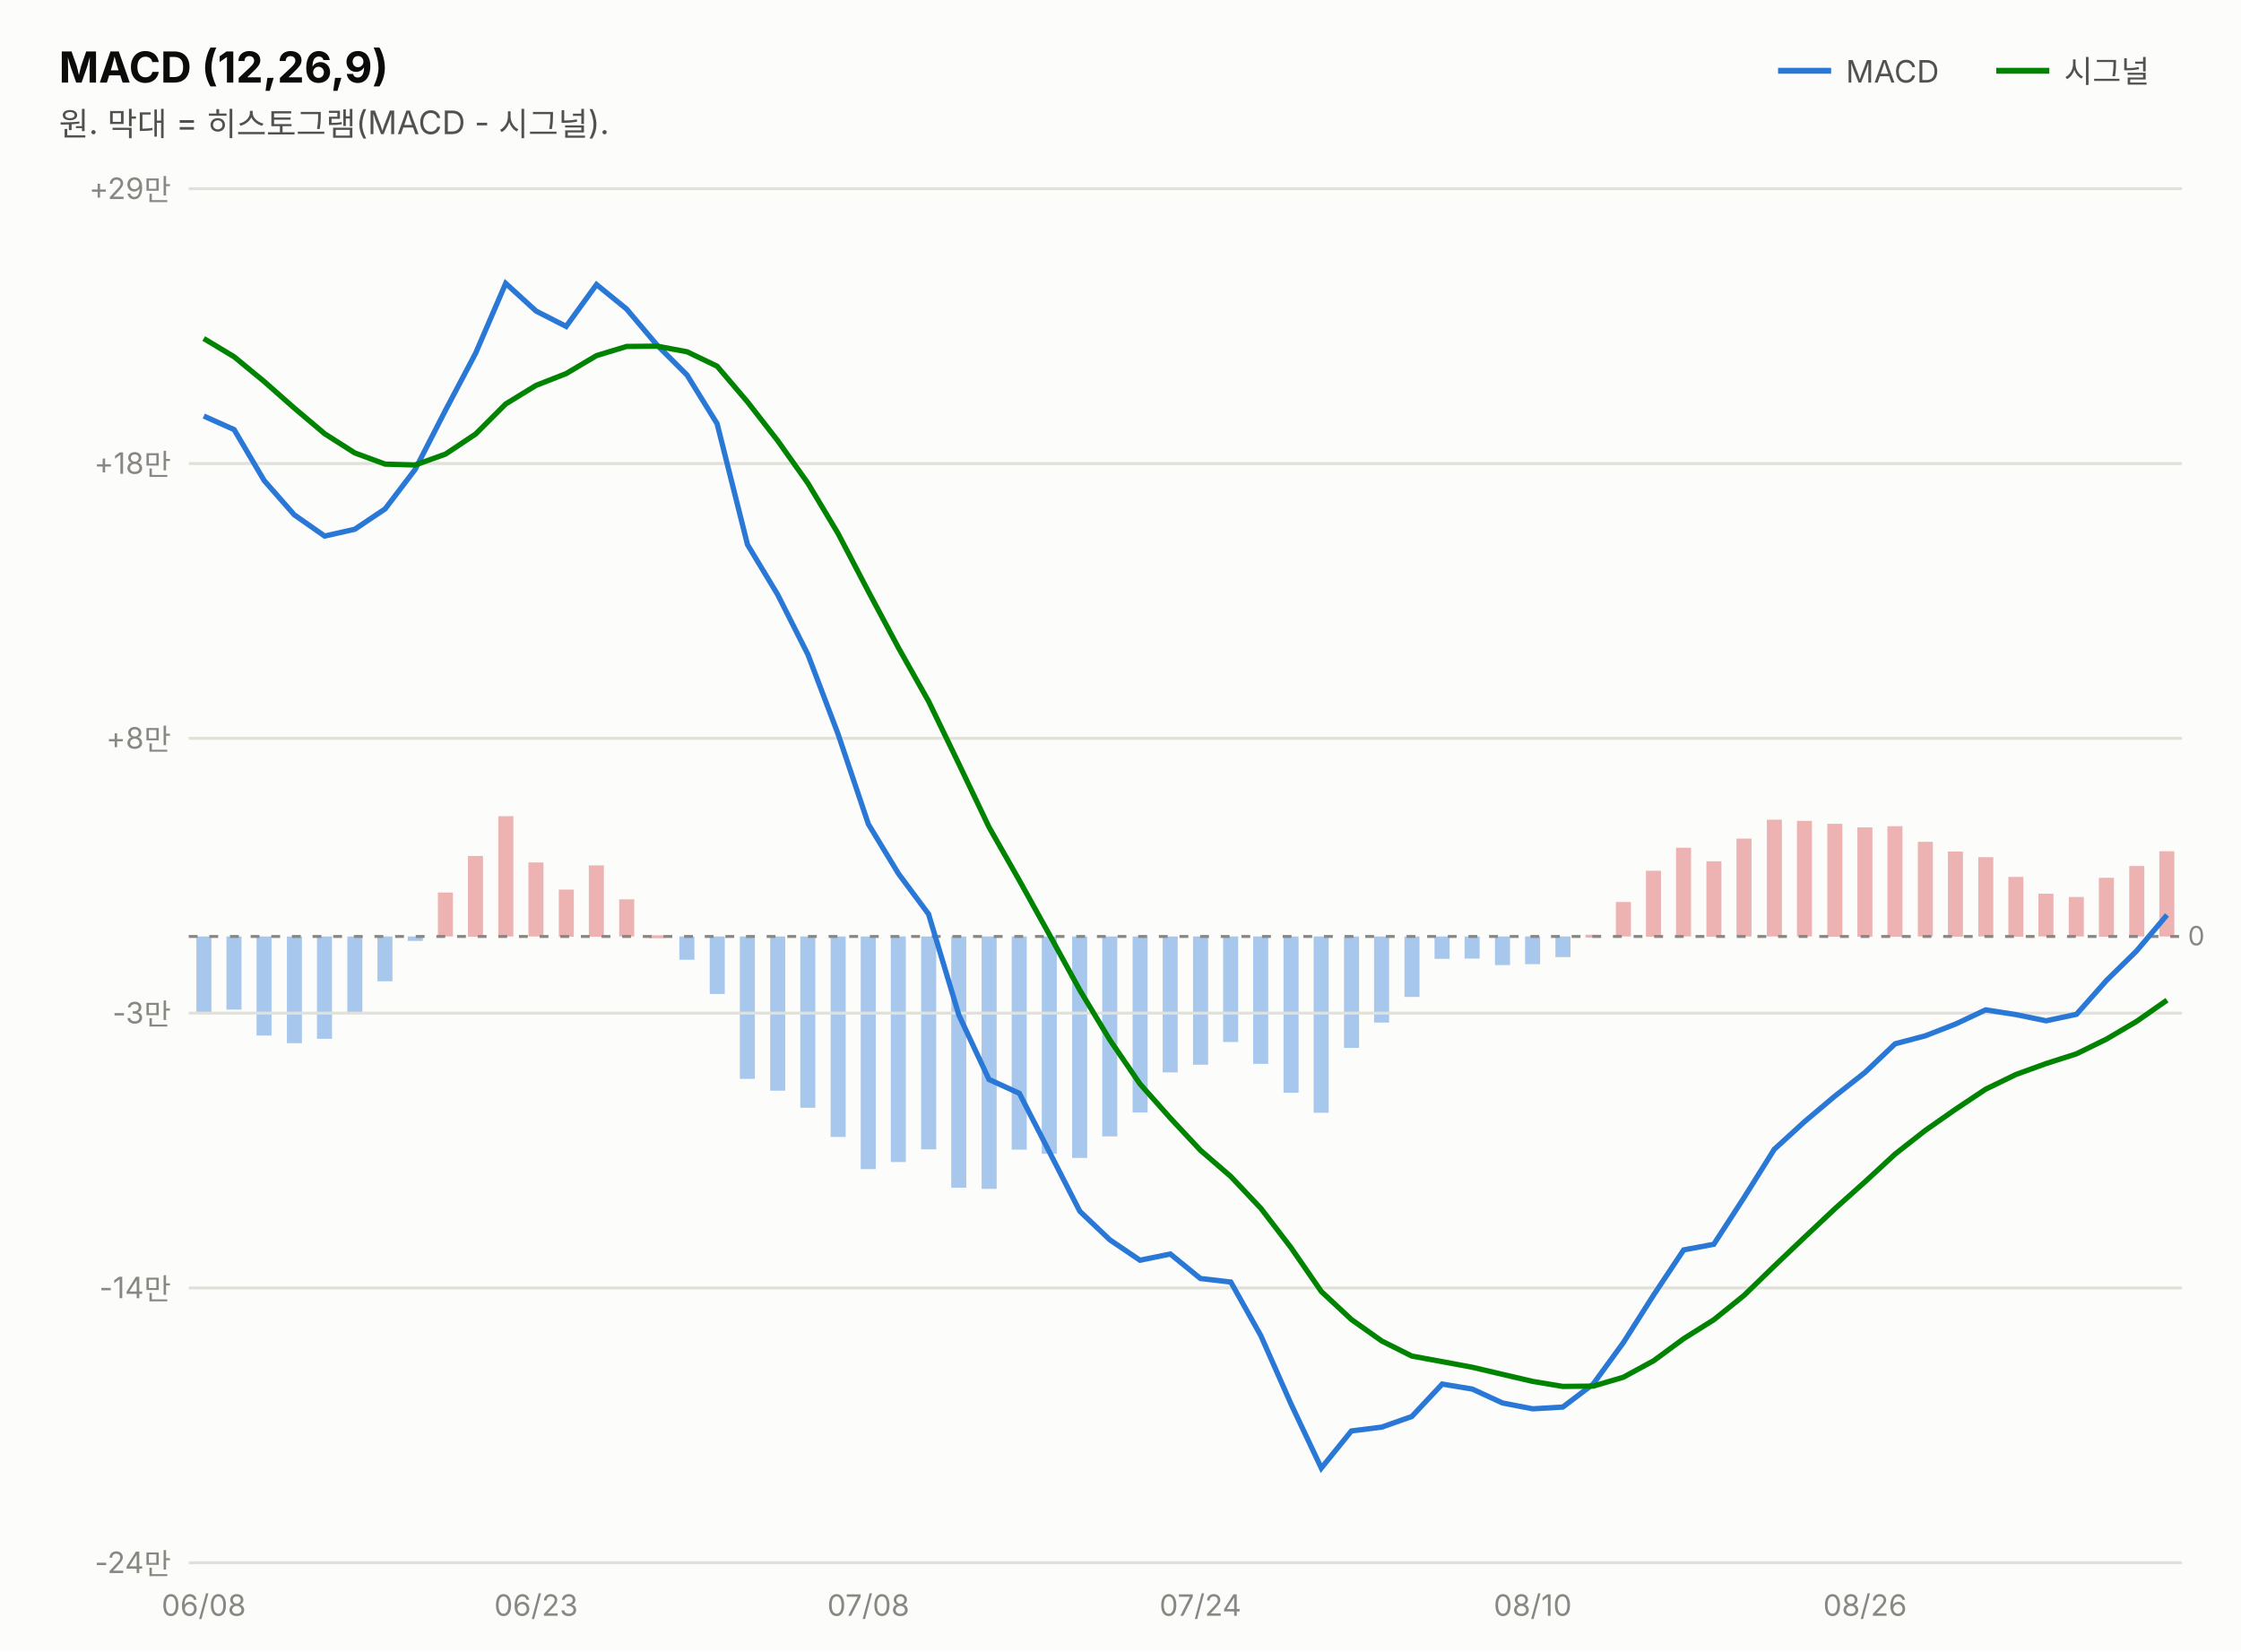
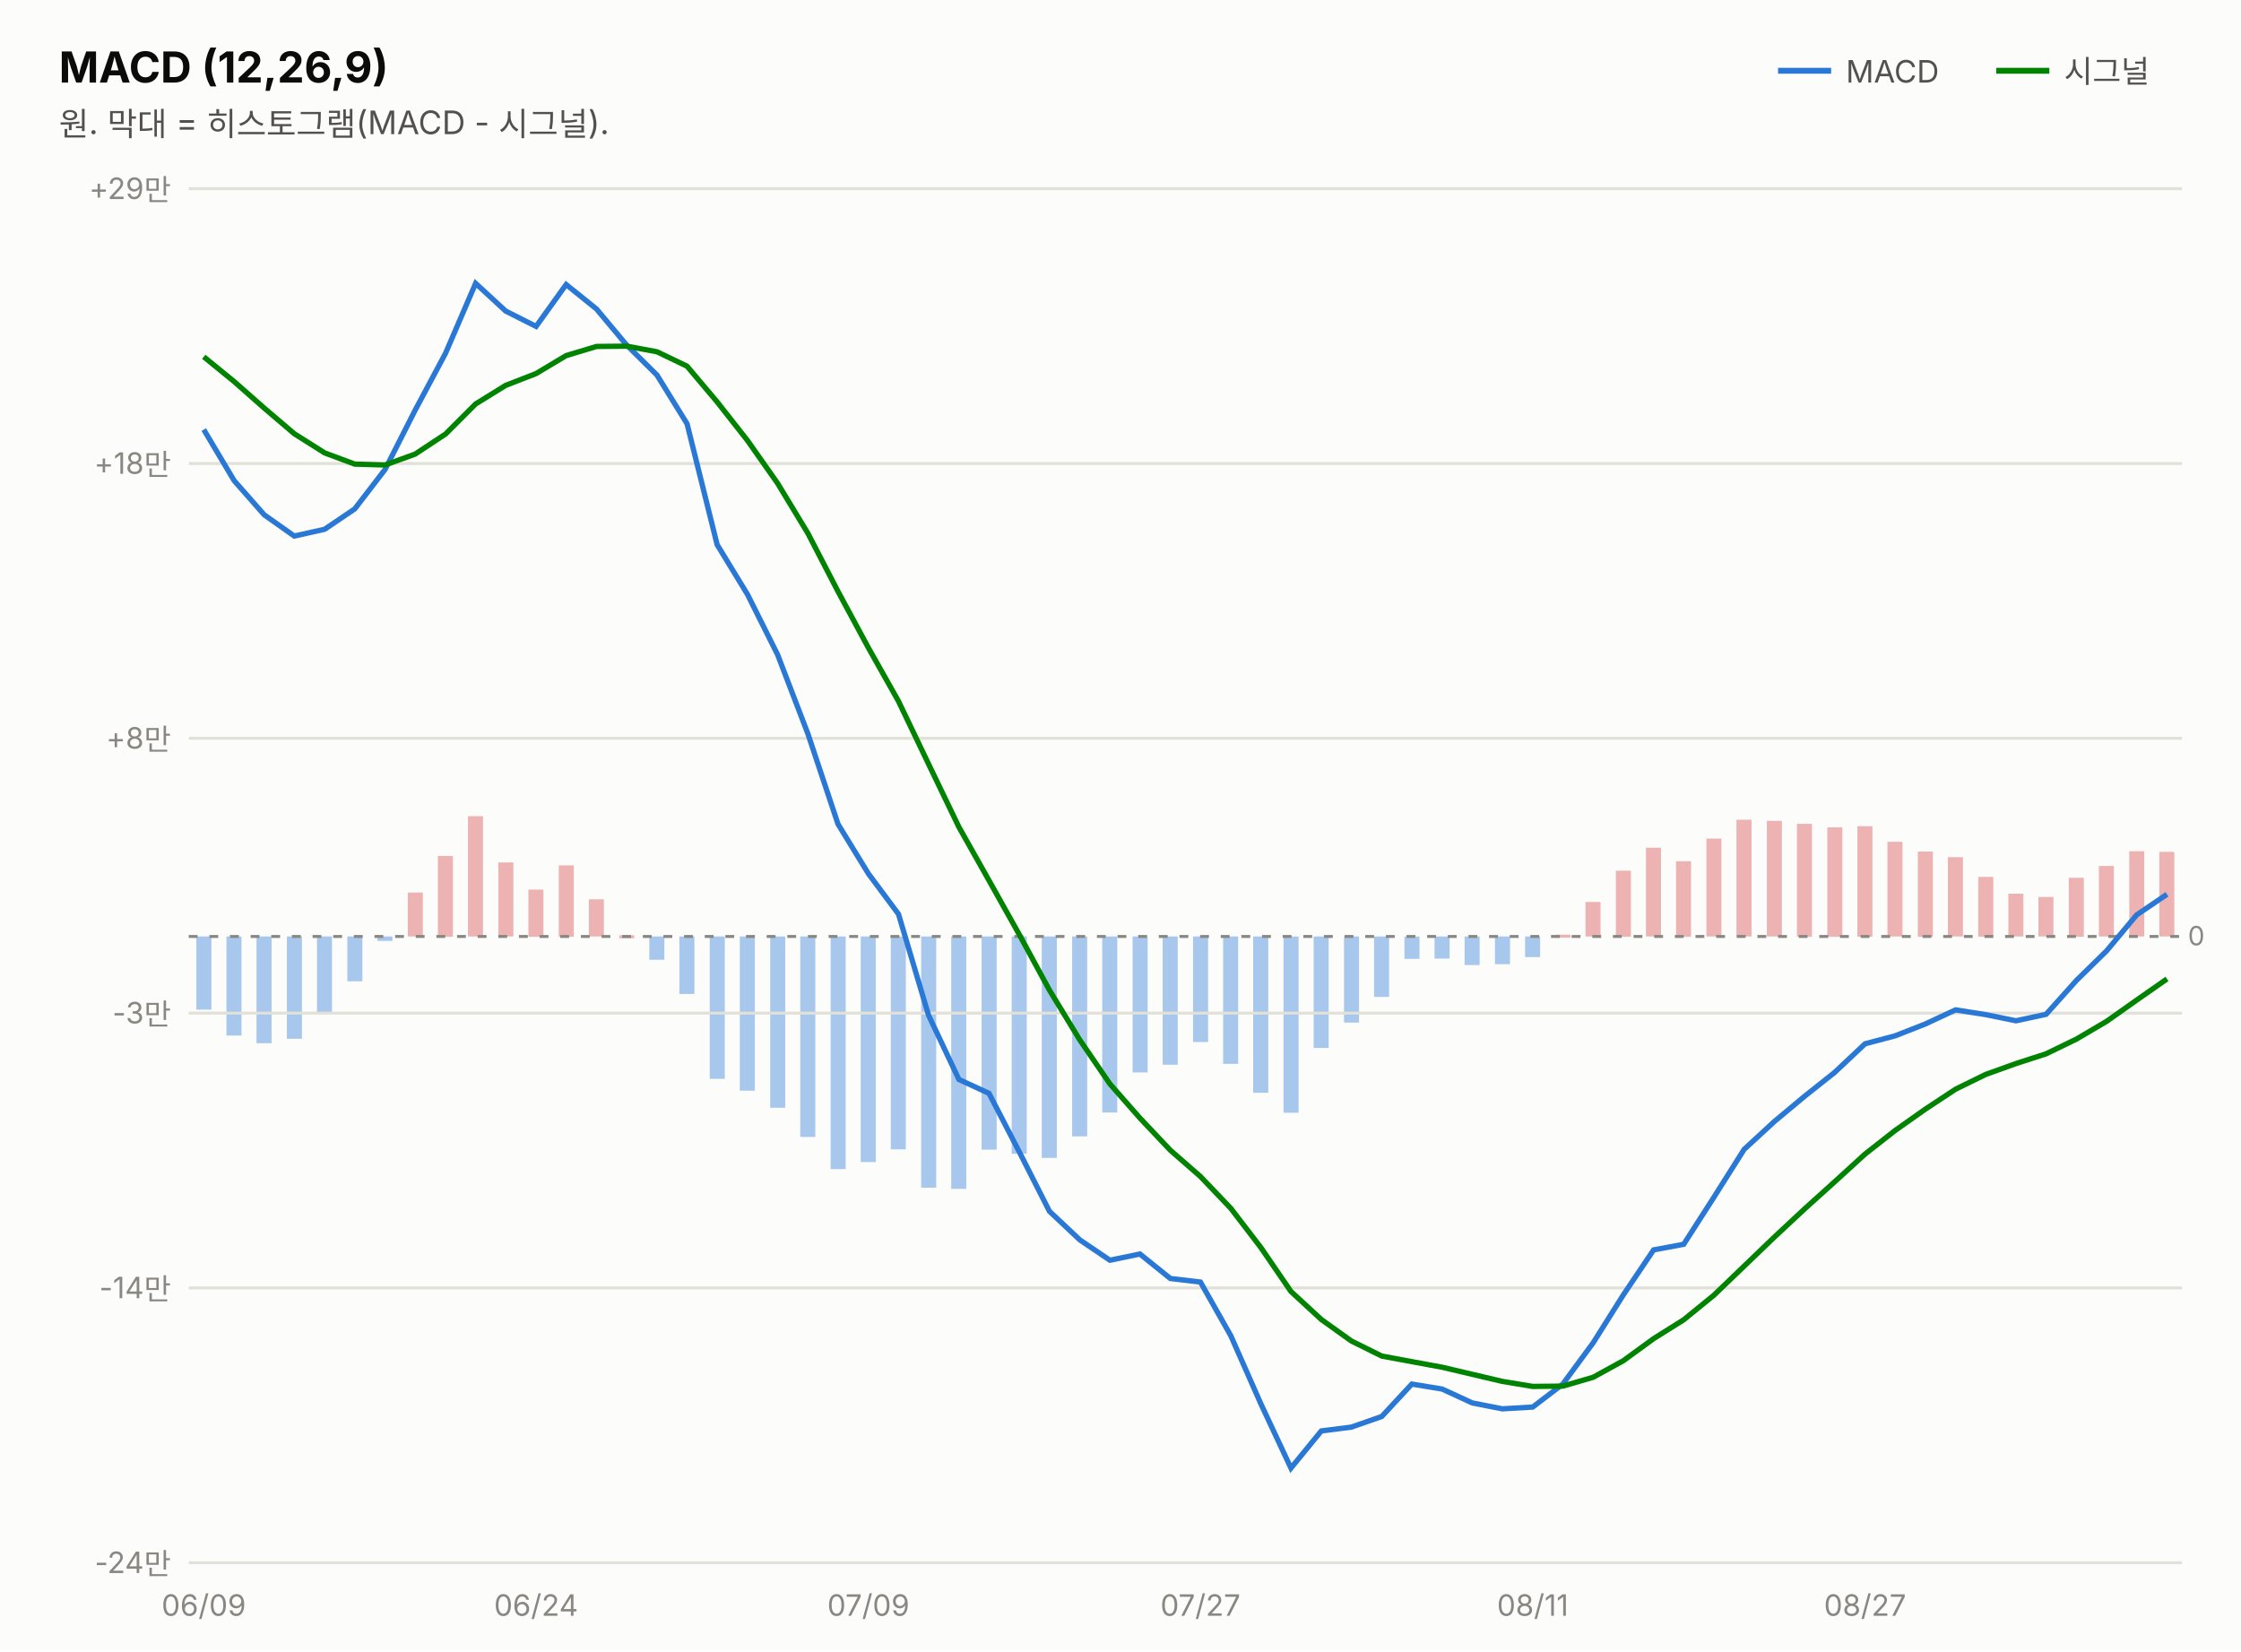
<svg xmlns="http://www.w3.org/2000/svg" width="760" height="560" viewBox="0 0 760 560" font-family="system-ui,-apple-system,&quot;Segoe UI&quot;,&quot;Malgun Gothic&quot;,&quot;Apple SD Gothic Neo&quot;,sans-serif">
  <rect width="760" height="560" fill="#fcfcfb" />
  <text x="20" y="28" font-size="14.5" font-weight="700" fill="#0b0b0b">MACD (12,26,9)</text>
  <text x="20" y="46" font-size="11" fill="#52514e">원. 막대 = 히스토그램(MACD - 시그널).</text>
  <line x1="603" y1="24" x2="621" y2="24" stroke="#2a78d6" stroke-width="2" />
  <text x="626" y="28" font-size="10.5" fill="#52514e">MACD</text>
-   <rect x="732.3" y="288.7" width="5.1" height="28.9" fill="#d64545" opacity="0.4" />
-   <rect x="722.1" y="293.7" width="5.1" height="23.9" fill="#d64545" opacity="0.4" />
-   <rect x="711.8" y="297.7" width="5.1" height="20.0" fill="#d64545" opacity="0.4" />
-   <rect x="701.6" y="304.2" width="5.1" height="13.4" fill="#d64545" opacity="0.4" />
-   <rect x="691.3" y="303.1" width="5.1" height="14.5" fill="#d64545" opacity="0.4" />
-   <rect x="681.1" y="297.4" width="5.1" height="20.3" fill="#d64545" opacity="0.4" />
-   <rect x="670.9" y="290.7" width="5.1" height="26.9" fill="#d64545" opacity="0.4" />
-   <rect x="660.6" y="288.8" width="5.1" height="28.9" fill="#d64545" opacity="0.4" />
-   <rect x="650.4" y="285.5" width="5.1" height="32.1" fill="#d64545" opacity="0.4" />
-   <rect x="640.1" y="280.2" width="5.1" height="37.5" fill="#d64545" opacity="0.4" />
-   <rect x="629.9" y="280.6" width="5.1" height="37.1" fill="#d64545" opacity="0.4" />
-   <rect x="619.7" y="279.4" width="5.1" height="38.3" fill="#d64545" opacity="0.4" />
-   <rect x="609.4" y="278.4" width="5.1" height="39.2" fill="#d64545" opacity="0.4" />
-   <rect x="599.2" y="278.0" width="5.1" height="39.6" fill="#d64545" opacity="0.4" />
-   <rect x="588.9" y="284.4" width="5.1" height="33.2" fill="#d64545" opacity="0.4" />
-   <rect x="578.7" y="292.1" width="5.1" height="25.6" fill="#d64545" opacity="0.4" />
-   <rect x="568.4" y="287.5" width="5.1" height="30.1" fill="#d64545" opacity="0.4" />
-   <rect x="558.2" y="295.3" width="5.1" height="22.4" fill="#d64545" opacity="0.4" />
-   <rect x="548.0" y="305.9" width="5.1" height="11.7" fill="#d64545" opacity="0.4" />
-   <rect x="537.7" y="317.0" width="5.1" height="1.0" fill="#d64545" opacity="0.4" />
-   <rect x="527.5" y="317.6" width="5.1" height="7.0" fill="#2a78d6" opacity="0.4" />
-   <rect x="517.2" y="317.6" width="5.1" height="9.4" fill="#2a78d6" opacity="0.4" />
-   <rect x="507.0" y="317.6" width="5.1" height="9.7" fill="#2a78d6" opacity="0.4" />
-   <rect x="496.7" y="317.6" width="5.1" height="7.5" fill="#2a78d6" opacity="0.4" />
-   <rect x="486.5" y="317.6" width="5.1" height="7.6" fill="#2a78d6" opacity="0.4" />
-   <rect x="476.3" y="317.6" width="5.1" height="20.5" fill="#2a78d6" opacity="0.4" />
-   <rect x="466.0" y="317.6" width="5.1" height="29.2" fill="#2a78d6" opacity="0.4" />
-   <rect x="455.8" y="317.6" width="5.1" height="37.8" fill="#2a78d6" opacity="0.4" />
-   <rect x="445.5" y="317.6" width="5.1" height="59.8" fill="#2a78d6" opacity="0.4" />
-   <rect x="435.3" y="317.6" width="5.1" height="53.0" fill="#2a78d6" opacity="0.4" />
-   <rect x="425.0" y="317.6" width="5.1" height="43.2" fill="#2a78d6" opacity="0.4" />
-   <rect x="414.8" y="317.6" width="5.1" height="35.8" fill="#2a78d6" opacity="0.4" />
-   <rect x="404.6" y="317.6" width="5.1" height="43.5" fill="#2a78d6" opacity="0.4" />
-   <rect x="394.3" y="317.6" width="5.1" height="46.1" fill="#2a78d6" opacity="0.4" />
-   <rect x="384.1" y="317.6" width="5.1" height="59.7" fill="#2a78d6" opacity="0.4" />
-   <rect x="373.8" y="317.6" width="5.1" height="67.8" fill="#2a78d6" opacity="0.4" />
-   <rect x="363.6" y="317.6" width="5.1" height="75.1" fill="#2a78d6" opacity="0.4" />
-   <rect x="353.3" y="317.6" width="5.1" height="73.7" fill="#2a78d6" opacity="0.4" />
-   <rect x="343.1" y="317.6" width="5.1" height="72.3" fill="#2a78d6" opacity="0.4" />
-   <rect x="332.9" y="317.6" width="5.1" height="85.6" fill="#2a78d6" opacity="0.4" />
-   <rect x="322.6" y="317.6" width="5.1" height="85.2" fill="#2a78d6" opacity="0.4" />
-   <rect x="312.4" y="317.6" width="5.1" height="72.2" fill="#2a78d6" opacity="0.4" />
-   <rect x="302.1" y="317.6" width="5.1" height="76.5" fill="#2a78d6" opacity="0.4" />
-   <rect x="291.9" y="317.6" width="5.1" height="78.9" fill="#2a78d6" opacity="0.4" />
-   <rect x="281.7" y="317.6" width="5.1" height="68.0" fill="#2a78d6" opacity="0.4" />
-   <rect x="271.4" y="317.6" width="5.1" height="58.1" fill="#2a78d6" opacity="0.4" />
-   <rect x="261.2" y="317.6" width="5.1" height="52.3" fill="#2a78d6" opacity="0.4" />
-   <rect x="250.9" y="317.6" width="5.1" height="48.3" fill="#2a78d6" opacity="0.4" />
-   <rect x="240.7" y="317.6" width="5.1" height="19.5" fill="#2a78d6" opacity="0.4" />
-   <rect x="230.4" y="317.6" width="5.1" height="7.9" fill="#2a78d6" opacity="0.4" />
-   <rect x="220.2" y="317.2" width="5.1" height="1.0" fill="#d64545" opacity="0.4" />
-   <rect x="210.0" y="305.0" width="5.1" height="12.6" fill="#d64545" opacity="0.4" />
-   <rect x="199.7" y="293.5" width="5.1" height="24.2" fill="#d64545" opacity="0.4" />
-   <rect x="189.5" y="301.7" width="5.1" height="16.0" fill="#d64545" opacity="0.4" />
-   <rect x="179.2" y="292.5" width="5.1" height="25.1" fill="#d64545" opacity="0.4" />
-   <rect x="169.0" y="276.8" width="5.1" height="40.8" fill="#d64545" opacity="0.4" />
-   <rect x="158.7" y="290.3" width="5.1" height="27.4" fill="#d64545" opacity="0.4" />
-   <rect x="148.5" y="302.7" width="5.1" height="14.9" fill="#d64545" opacity="0.4" />
-   <rect x="138.3" y="317.6" width="5.1" height="1.5" fill="#2a78d6" opacity="0.4" />
-   <rect x="128.0" y="317.6" width="5.1" height="15.2" fill="#2a78d6" opacity="0.4" />
-   <rect x="117.8" y="317.6" width="5.1" height="25.9" fill="#2a78d6" opacity="0.4" />
-   <rect x="107.5" y="317.6" width="5.1" height="34.7" fill="#2a78d6" opacity="0.4" />
-   <rect x="97.3" y="317.6" width="5.1" height="36.2" fill="#2a78d6" opacity="0.4" />
-   <rect x="87.0" y="317.6" width="5.1" height="33.6" fill="#2a78d6" opacity="0.4" />
-   <rect x="76.8" y="317.6" width="5.1" height="24.8" fill="#2a78d6" opacity="0.4" />
-   <rect x="66.6" y="317.6" width="5.1" height="26.3" fill="#2a78d6" opacity="0.4" />
+   <rect x="732.3" y="288.9" width="5.1" height="28.7" fill="#d64545" opacity="0.4" />
+   <rect x="722.1" y="288.7" width="5.1" height="28.9" fill="#d64545" opacity="0.4" />
+   <rect x="711.8" y="293.7" width="5.1" height="23.9" fill="#d64545" opacity="0.4" />
+   <rect x="701.6" y="297.7" width="5.1" height="20.0" fill="#d64545" opacity="0.4" />
+   <rect x="691.3" y="304.2" width="5.1" height="13.4" fill="#d64545" opacity="0.4" />
+   <rect x="681.1" y="303.1" width="5.1" height="14.5" fill="#d64545" opacity="0.4" />
+   <rect x="670.9" y="297.4" width="5.1" height="20.3" fill="#d64545" opacity="0.4" />
+   <rect x="660.6" y="290.7" width="5.1" height="26.9" fill="#d64545" opacity="0.4" />
+   <rect x="650.4" y="288.8" width="5.1" height="28.9" fill="#d64545" opacity="0.4" />
+   <rect x="640.1" y="285.5" width="5.1" height="32.1" fill="#d64545" opacity="0.4" />
+   <rect x="629.9" y="280.2" width="5.1" height="37.5" fill="#d64545" opacity="0.4" />
+   <rect x="619.7" y="280.6" width="5.1" height="37.1" fill="#d64545" opacity="0.4" />
+   <rect x="609.4" y="279.4" width="5.1" height="38.3" fill="#d64545" opacity="0.4" />
+   <rect x="599.2" y="278.4" width="5.1" height="39.2" fill="#d64545" opacity="0.4" />
+   <rect x="588.9" y="278.0" width="5.1" height="39.6" fill="#d64545" opacity="0.4" />
+   <rect x="578.7" y="284.4" width="5.1" height="33.2" fill="#d64545" opacity="0.4" />
+   <rect x="568.4" y="292.1" width="5.1" height="25.6" fill="#d64545" opacity="0.4" />
+   <rect x="558.2" y="287.5" width="5.1" height="30.1" fill="#d64545" opacity="0.4" />
+   <rect x="548.0" y="295.3" width="5.1" height="22.4" fill="#d64545" opacity="0.4" />
+   <rect x="537.7" y="305.9" width="5.1" height="11.7" fill="#d64545" opacity="0.4" />
+   <rect x="527.5" y="317.0" width="5.1" height="1.0" fill="#d64545" opacity="0.4" />
+   <rect x="517.2" y="317.6" width="5.1" height="7.0" fill="#2a78d6" opacity="0.4" />
+   <rect x="507.0" y="317.6" width="5.1" height="9.4" fill="#2a78d6" opacity="0.4" />
+   <rect x="496.7" y="317.6" width="5.1" height="9.7" fill="#2a78d6" opacity="0.4" />
+   <rect x="486.5" y="317.6" width="5.1" height="7.5" fill="#2a78d6" opacity="0.4" />
+   <rect x="476.3" y="317.6" width="5.1" height="7.6" fill="#2a78d6" opacity="0.4" />
+   <rect x="466.0" y="317.6" width="5.1" height="20.5" fill="#2a78d6" opacity="0.4" />
+   <rect x="455.8" y="317.6" width="5.1" height="29.2" fill="#2a78d6" opacity="0.4" />
+   <rect x="445.5" y="317.6" width="5.1" height="37.8" fill="#2a78d6" opacity="0.4" />
+   <rect x="435.3" y="317.6" width="5.1" height="59.8" fill="#2a78d6" opacity="0.4" />
+   <rect x="425.0" y="317.6" width="5.1" height="53.0" fill="#2a78d6" opacity="0.4" />
+   <rect x="414.8" y="317.6" width="5.1" height="43.2" fill="#2a78d6" opacity="0.4" />
+   <rect x="404.6" y="317.6" width="5.1" height="35.8" fill="#2a78d6" opacity="0.4" />
+   <rect x="394.3" y="317.6" width="5.1" height="43.5" fill="#2a78d6" opacity="0.4" />
+   <rect x="384.1" y="317.6" width="5.1" height="46.1" fill="#2a78d6" opacity="0.4" />
+   <rect x="373.8" y="317.6" width="5.1" height="59.7" fill="#2a78d6" opacity="0.4" />
+   <rect x="363.6" y="317.6" width="5.1" height="67.8" fill="#2a78d6" opacity="0.4" />
+   <rect x="353.3" y="317.6" width="5.1" height="75.1" fill="#2a78d6" opacity="0.4" />
+   <rect x="343.1" y="317.6" width="5.1" height="73.7" fill="#2a78d6" opacity="0.4" />
+   <rect x="332.9" y="317.6" width="5.1" height="72.3" fill="#2a78d6" opacity="0.4" />
+   <rect x="322.6" y="317.6" width="5.1" height="85.6" fill="#2a78d6" opacity="0.4" />
+   <rect x="312.4" y="317.6" width="5.1" height="85.2" fill="#2a78d6" opacity="0.4" />
+   <rect x="302.1" y="317.6" width="5.1" height="72.2" fill="#2a78d6" opacity="0.4" />
+   <rect x="291.9" y="317.6" width="5.1" height="76.5" fill="#2a78d6" opacity="0.4" />
+   <rect x="281.7" y="317.6" width="5.1" height="78.9" fill="#2a78d6" opacity="0.4" />
+   <rect x="271.4" y="317.6" width="5.1" height="68.0" fill="#2a78d6" opacity="0.4" />
+   <rect x="261.2" y="317.6" width="5.1" height="58.1" fill="#2a78d6" opacity="0.4" />
+   <rect x="250.9" y="317.6" width="5.1" height="52.3" fill="#2a78d6" opacity="0.4" />
+   <rect x="240.7" y="317.6" width="5.1" height="48.3" fill="#2a78d6" opacity="0.4" />
+   <rect x="230.4" y="317.6" width="5.1" height="19.5" fill="#2a78d6" opacity="0.4" />
+   <rect x="220.2" y="317.6" width="5.1" height="7.9" fill="#2a78d6" opacity="0.4" />
+   <rect x="210.0" y="317.2" width="5.1" height="1.0" fill="#d64545" opacity="0.4" />
+   <rect x="199.7" y="305.0" width="5.1" height="12.6" fill="#d64545" opacity="0.4" />
+   <rect x="189.5" y="293.5" width="5.1" height="24.2" fill="#d64545" opacity="0.4" />
+   <rect x="179.2" y="301.7" width="5.1" height="16.0" fill="#d64545" opacity="0.4" />
+   <rect x="169.0" y="292.5" width="5.1" height="25.1" fill="#d64545" opacity="0.4" />
+   <rect x="158.7" y="276.8" width="5.1" height="40.8" fill="#d64545" opacity="0.4" />
+   <rect x="148.5" y="290.3" width="5.1" height="27.4" fill="#d64545" opacity="0.4" />
+   <rect x="138.3" y="302.7" width="5.1" height="14.9" fill="#d64545" opacity="0.4" />
+   <rect x="128.0" y="317.6" width="5.1" height="1.5" fill="#2a78d6" opacity="0.4" />
+   <rect x="117.8" y="317.6" width="5.1" height="15.2" fill="#2a78d6" opacity="0.4" />
+   <rect x="107.5" y="317.6" width="5.1" height="25.9" fill="#2a78d6" opacity="0.4" />
+   <rect x="97.3" y="317.6" width="5.1" height="34.7" fill="#2a78d6" opacity="0.4" />
+   <rect x="87.0" y="317.6" width="5.1" height="36.2" fill="#2a78d6" opacity="0.4" />
+   <rect x="76.8" y="317.6" width="5.1" height="33.6" fill="#2a78d6" opacity="0.4" />
+   <rect x="66.6" y="317.6" width="5.1" height="24.8" fill="#2a78d6" opacity="0.4" />
  <line x1="677" y1="24" x2="695" y2="24" stroke="#008300" stroke-width="2" />
  <text x="700" y="28" font-size="10.5" fill="#52514e">시그널</text>
  <line x1="64" y1="530.0" x2="740" y2="530.0" stroke="#e1e0d9" stroke-width="1" />
  <text x="58" y="533.5" font-size="10" fill="#898781" text-anchor="end" style="font-variant-numeric:tabular-nums">-24만</text>
  <line x1="64" y1="436.8" x2="740" y2="436.8" stroke="#e1e0d9" stroke-width="1" />
  <text x="58" y="440.3" font-size="10" fill="#898781" text-anchor="end" style="font-variant-numeric:tabular-nums">-14만</text>
  <line x1="64" y1="343.6" x2="740" y2="343.6" stroke="#e1e0d9" stroke-width="1" />
  <text x="58" y="347.1" font-size="10" fill="#898781" text-anchor="end" style="font-variant-numeric:tabular-nums">-3만</text>
  <line x1="64" y1="250.4" x2="740" y2="250.4" stroke="#e1e0d9" stroke-width="1" />
  <text x="58" y="253.9" font-size="10" fill="#898781" text-anchor="end" style="font-variant-numeric:tabular-nums">+8만</text>
  <line x1="64" y1="157.2" x2="740" y2="157.2" stroke="#e1e0d9" stroke-width="1" />
  <text x="58" y="160.7" font-size="10" fill="#898781" text-anchor="end" style="font-variant-numeric:tabular-nums">+18만</text>
  <line x1="64" y1="64.0" x2="740" y2="64.0" stroke="#e1e0d9" stroke-width="1" />
  <text x="58" y="67.5" font-size="10" fill="#898781" text-anchor="end" style="font-variant-numeric:tabular-nums">+29만</text>
  <line x1="64" y1="317.6" x2="740" y2="317.6" stroke="#898781" stroke-width="1" stroke-dasharray="3 4" />
  <text x="742" y="320.6" font-size="9" fill="#898781">0</text>
-   <path d="M69.1,141.1 L79.4,145.7 L89.6,163.0 L99.8,174.6 L110.1,181.8 L120.3,179.5 L130.6,172.6 L140.8,159.2 L151.1,139.1 L161.3,119.8 L171.5,96.1 L181.8,105.5 L192.0,110.7 L202.3,96.5 L212.5,104.8 L222.8,117.0 L233.0,127.2 L243.2,143.7 L253.5,184.7 L263.7,201.6 L274.0,222.0 L284.2,248.9 L294.5,279.5 L304.7,296.3 L314.9,310.0 L325.2,344.3 L335.4,366.1 L345.7,370.8 L355.9,390.7 L366.2,410.8 L376.4,420.5 L386.6,427.4 L396.9,425.3 L407.1,433.6 L417.4,434.8 L427.6,453.0 L437.8,476.1 L448.1,497.9 L458.3,485.3 L468.6,484.0 L478.8,480.4 L489.1,469.4 L499.3,471.1 L509.5,475.8 L519.8,477.8 L530.0,477.2 L540.3,469.4 L550.5,455.4 L560.8,439.2 L571.0,423.9 L581.2,422.0 L591.5,406.1 L601.7,389.8 L612.0,380.4 L622.2,371.8 L632.5,363.7 L642.7,354.0 L652.9,351.3 L663.2,347.3 L673.4,342.5 L683.7,344.1 L693.9,346.2 L704.2,344.0 L714.4,332.5 L724.6,322.5 L734.9,310.3" fill="none" stroke="#2a78d6" stroke-width="1.8" />
-   <path d="M69.1,114.8 L79.4,121.0 L89.6,129.4 L99.8,138.4 L110.1,147.1 L120.3,153.6 L130.6,157.4 L140.8,157.7 L151.1,154.0 L161.3,147.2 L171.5,137.0 L181.8,130.7 L192.0,126.7 L202.3,120.6 L212.5,117.5 L222.8,117.4 L233.0,119.3 L243.2,124.2 L253.5,136.3 L263.7,149.4 L274.0,163.9 L284.2,180.9 L294.5,200.6 L304.7,219.7 L314.9,237.8 L325.2,259.1 L335.4,280.5 L345.7,298.6 L355.9,317.0 L366.2,335.8 L376.4,352.7 L386.6,367.6 L396.9,379.2 L407.1,390.1 L417.4,399.0 L427.6,409.8 L437.8,423.1 L448.1,438.0 L458.3,447.5 L468.6,454.8 L478.8,459.9 L489.1,461.8 L499.3,463.7 L509.5,466.1 L519.8,468.5 L530.0,470.2 L540.3,470.1 L550.5,467.1 L560.8,461.5 L571.0,454.0 L581.2,447.6 L591.5,439.3 L601.7,429.4 L612.0,419.6 L622.2,410.0 L632.5,400.8 L642.7,391.4 L652.9,383.4 L663.2,376.2 L673.4,369.4 L683.7,364.4 L693.9,360.7 L704.2,357.4 L714.4,352.4 L724.6,346.4 L734.9,339.2" fill="none" stroke="#008300" stroke-width="1.8" />
-   <text x="69.1" y="548" font-size="10" fill="#898781" text-anchor="middle">06/08</text>
-   <text x="181.8" y="548" font-size="10" fill="#898781" text-anchor="middle">06/23</text>
-   <text x="294.5" y="548" font-size="10" fill="#898781" text-anchor="middle">07/08</text>
-   <text x="407.1" y="548" font-size="10" fill="#898781" text-anchor="middle">07/24</text>
-   <text x="519.8" y="548" font-size="10" fill="#898781" text-anchor="middle">08/10</text>
-   <text x="632.5" y="548" font-size="10" fill="#898781" text-anchor="middle">08/26</text>
+   <path d="M69.1,145.7 L79.4,163.0 L89.6,174.6 L99.8,181.8 L110.1,179.5 L120.3,172.6 L130.6,159.2 L140.8,139.1 L151.1,119.8 L161.3,96.1 L171.5,105.5 L181.8,110.7 L192.0,96.5 L202.3,104.8 L212.5,117.0 L222.8,127.2 L233.0,143.7 L243.2,184.7 L253.5,201.6 L263.7,222.0 L274.0,248.9 L284.2,279.5 L294.5,296.3 L304.7,310.0 L314.9,344.3 L325.2,366.1 L335.4,370.8 L345.7,390.7 L355.9,410.8 L366.2,420.5 L376.4,427.4 L386.6,425.3 L396.9,433.6 L407.1,434.8 L417.4,453.0 L427.6,476.1 L437.8,497.9 L448.1,485.3 L458.3,484.0 L468.6,480.4 L478.8,469.4 L489.1,471.1 L499.3,475.8 L509.5,477.8 L519.8,477.2 L530.0,469.4 L540.3,455.4 L550.5,439.2 L560.8,423.9 L571.0,422.0 L581.2,406.1 L591.5,389.8 L601.7,380.4 L612.0,371.8 L622.2,363.7 L632.5,354.0 L642.7,351.3 L652.9,347.3 L663.2,342.5 L673.4,344.1 L683.7,346.2 L693.9,344.0 L704.2,332.5 L714.4,322.5 L724.6,310.3 L734.9,303.3" fill="none" stroke="#2a78d6" stroke-width="1.8" />
+   <path d="M69.1,121.0 L79.4,129.4 L89.6,138.4 L99.8,147.1 L110.1,153.6 L120.3,157.4 L130.6,157.7 L140.8,154.0 L151.1,147.2 L161.3,137.0 L171.5,130.7 L181.8,126.7 L192.0,120.6 L202.3,117.5 L212.5,117.4 L222.8,119.3 L233.0,124.2 L243.2,136.3 L253.5,149.4 L263.7,163.9 L274.0,180.9 L284.2,200.6 L294.5,219.7 L304.7,237.8 L314.9,259.1 L325.2,280.5 L335.4,298.6 L345.7,317.0 L355.9,335.8 L366.2,352.7 L376.4,367.6 L386.6,379.2 L396.9,390.1 L407.1,399.0 L417.4,409.8 L427.6,423.1 L437.8,438.0 L448.1,447.5 L458.3,454.8 L468.6,459.9 L478.8,461.8 L489.1,463.7 L499.3,466.1 L509.5,468.5 L519.8,470.2 L530.0,470.1 L540.3,467.1 L550.5,461.5 L560.8,454.0 L571.0,447.6 L581.2,439.3 L591.5,429.4 L601.7,419.6 L612.0,410.0 L622.2,400.8 L632.5,391.4 L642.7,383.4 L652.9,376.2 L663.2,369.4 L673.4,364.4 L683.7,360.7 L693.9,357.4 L704.2,352.4 L714.4,346.4 L724.6,339.2 L734.9,332.0" fill="none" stroke="#008300" stroke-width="1.8" />
+   <text x="69.1" y="548" font-size="10" fill="#898781" text-anchor="middle">06/09</text>
+   <text x="181.8" y="548" font-size="10" fill="#898781" text-anchor="middle">06/24</text>
+   <text x="294.5" y="548" font-size="10" fill="#898781" text-anchor="middle">07/09</text>
+   <text x="407.1" y="548" font-size="10" fill="#898781" text-anchor="middle">07/27</text>
+   <text x="519.8" y="548" font-size="10" fill="#898781" text-anchor="middle">08/11</text>
+   <text x="632.5" y="548" font-size="10" fill="#898781" text-anchor="middle">08/27</text>
</svg>
